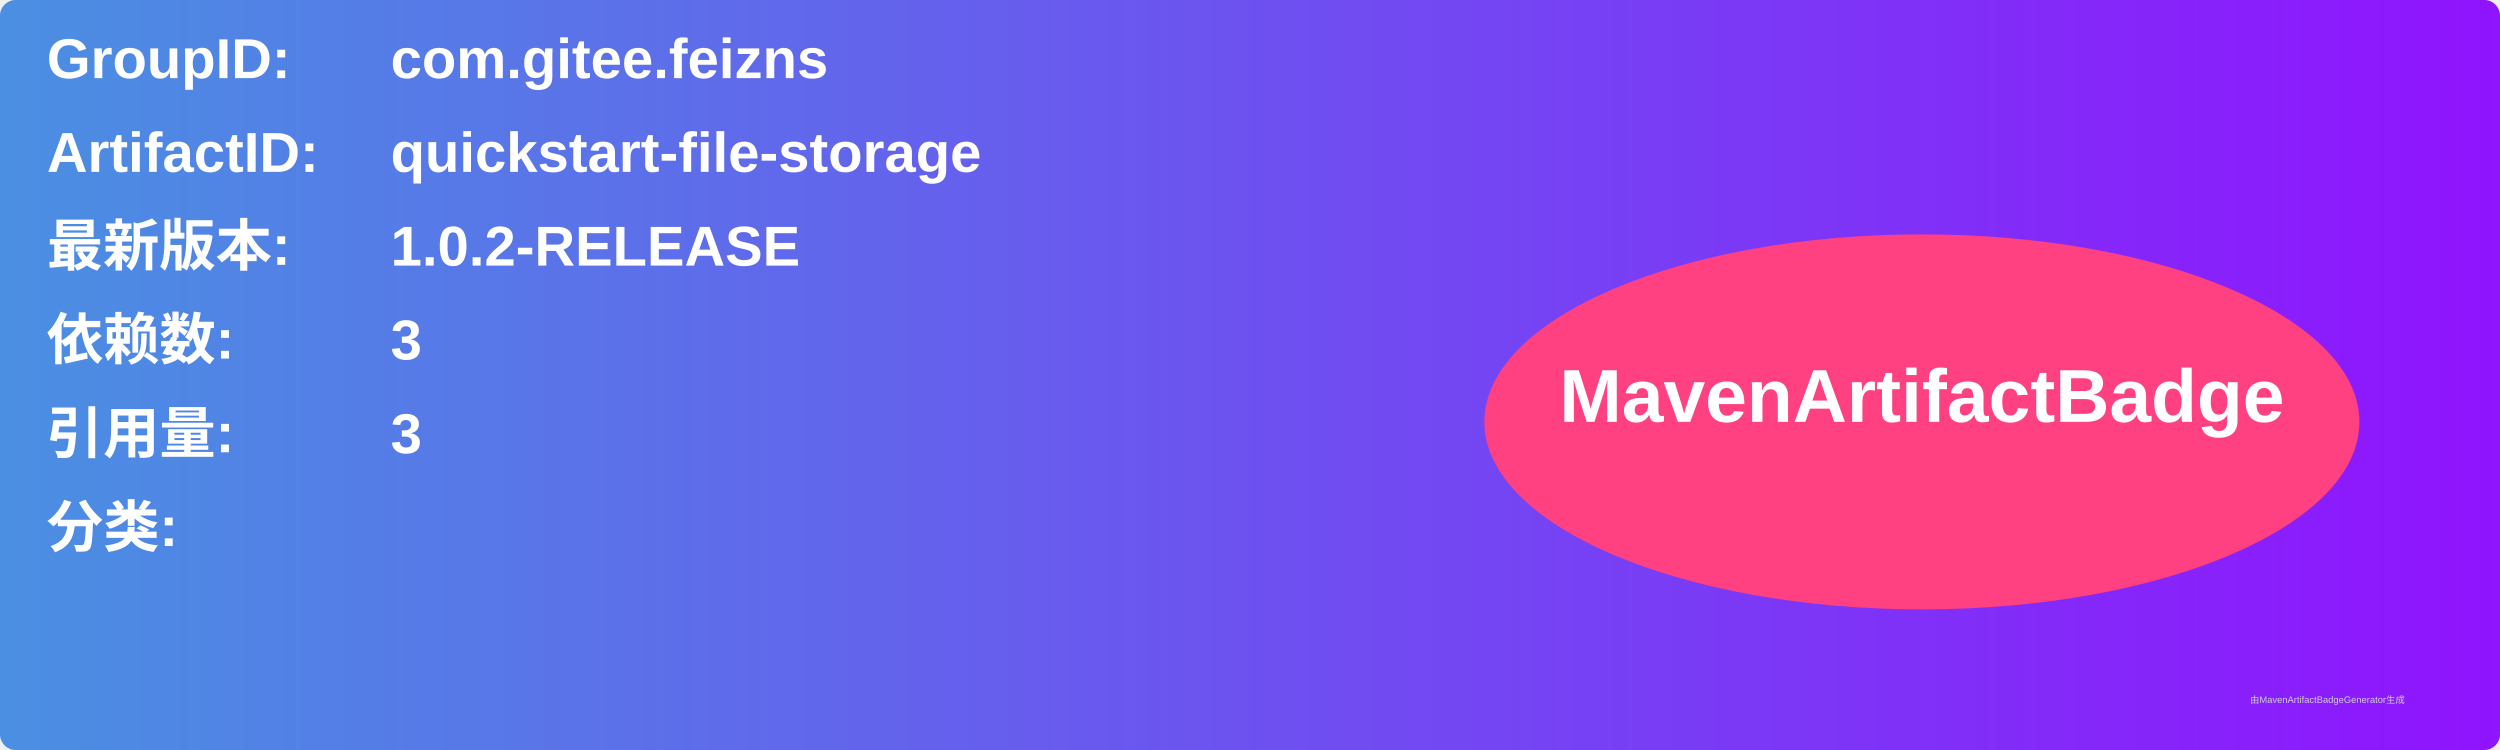
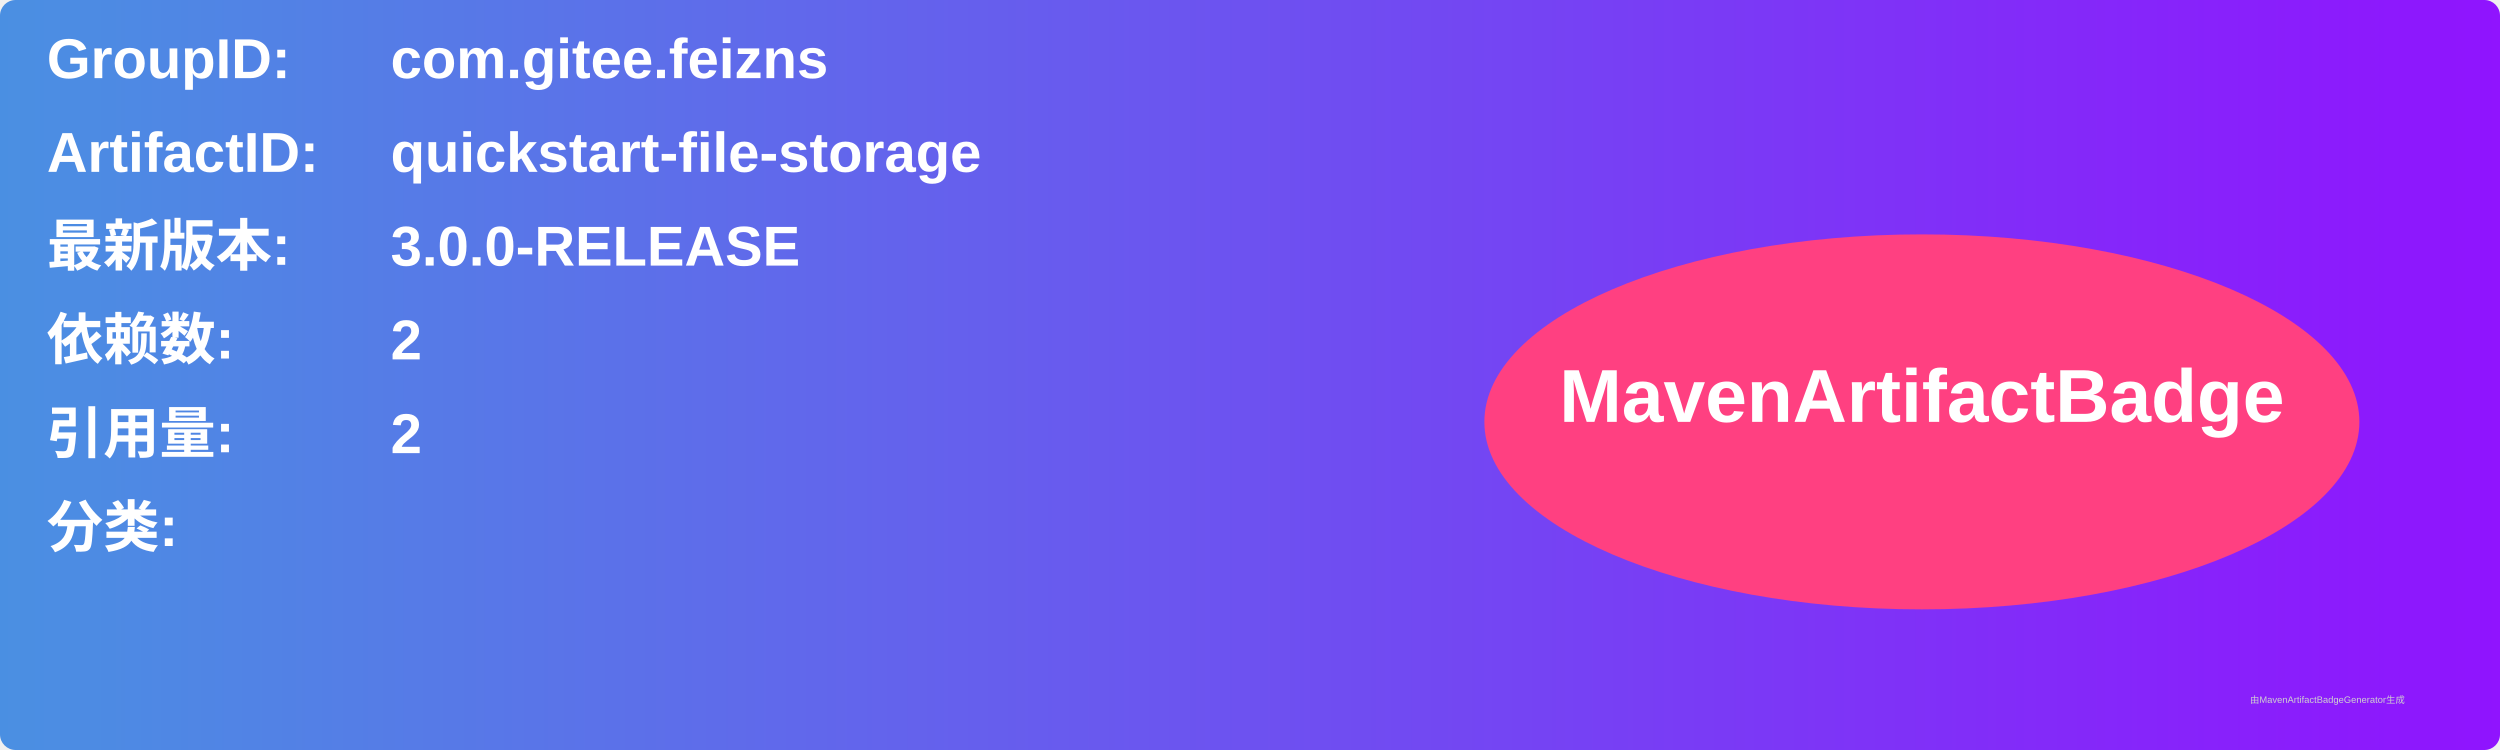
<svg xmlns="http://www.w3.org/2000/svg" width="800" height="240" viewBox="0 0 800 240">
  <linearGradient id="grad" x1="0%" y1="0%" x2="100%" y2="0%">
    <stop offset="0%" stop-color="#4a90e2" />
    <stop offset="100%" stop-color="#9013fe" />
  </linearGradient>
  <rect width="100%" height="100%" rx="5" ry="5" fill="url(#grad)" />
  <g transform="translate(15, 15)">
    <text x="0" y="10" font-family="Arial" font-size="18" fill="white" font-weight="bold" width="260">GroupID:</text>
    <text x="110" y="10" font-family="Arial" font-size="18" fill="white" font-weight="bold" width="460">com.gitee.feizns</text>
    <text x="0" y="40" font-family="Arial" font-size="18" fill="white" font-weight="bold" width="260">ArtifactID:</text>
    <text x="110" y="40" font-family="Arial" font-size="18" fill="white" font-weight="bold" width="460">quickstart-file-storage</text>
    <text x="0" y="70" font-family="Arial" font-size="18" fill="white" font-weight="bold">最新版本:</text>
    <text x="110" y="70" font-family="Arial" font-size="18" fill="white" font-weight="bold">
-       <tspan font-weight="bold">1.0.2-RELEASE</tspan>
+       <tspan font-weight="bold">3.0.0-RELEASE</tspan>
    </text>
    <text x="0" y="100" font-family="Arial" font-size="18" fill="white" font-weight="bold">依赖数: </text>
    <text x="110" y="100" font-family="Arial" font-size="18" fill="white">
-       <tspan font-weight="bold">3</tspan>
+       <tspan font-weight="bold">2</tspan>
    </text>
    <text x="0" y="130" font-family="Arial" font-size="18" fill="white" font-weight="bold">引用量: </text>
    <text x="110" y="130" font-family="Arial" font-size="18" fill="white">
-       <tspan font-weight="bold">3</tspan>
+       <tspan font-weight="bold">2</tspan>
    </text>
    <text x="0" y="160" font-family="Arial" font-size="18" fill="white" font-weight="bold">分类:</text>
    <text x="10" y="190" font-family="Arial" font-size="10" fill="white">
      <tspan font-weight="bold" />
    </text>
    <ellipse cx="600" cy="120" rx="140" ry="60" fill="#ff4081" />
    <text x="600" y="120" text-anchor="middle" font-family="Arial" font-size="24" fill="white" font-weight="bold">MavenArtifactBadge</text>
  </g>
  <text x="720" y="225" font-family="Arial" font-size="3" fill="#d0d0d0">由MavenArtifactBadgeGenerator生成</text>
</svg>
